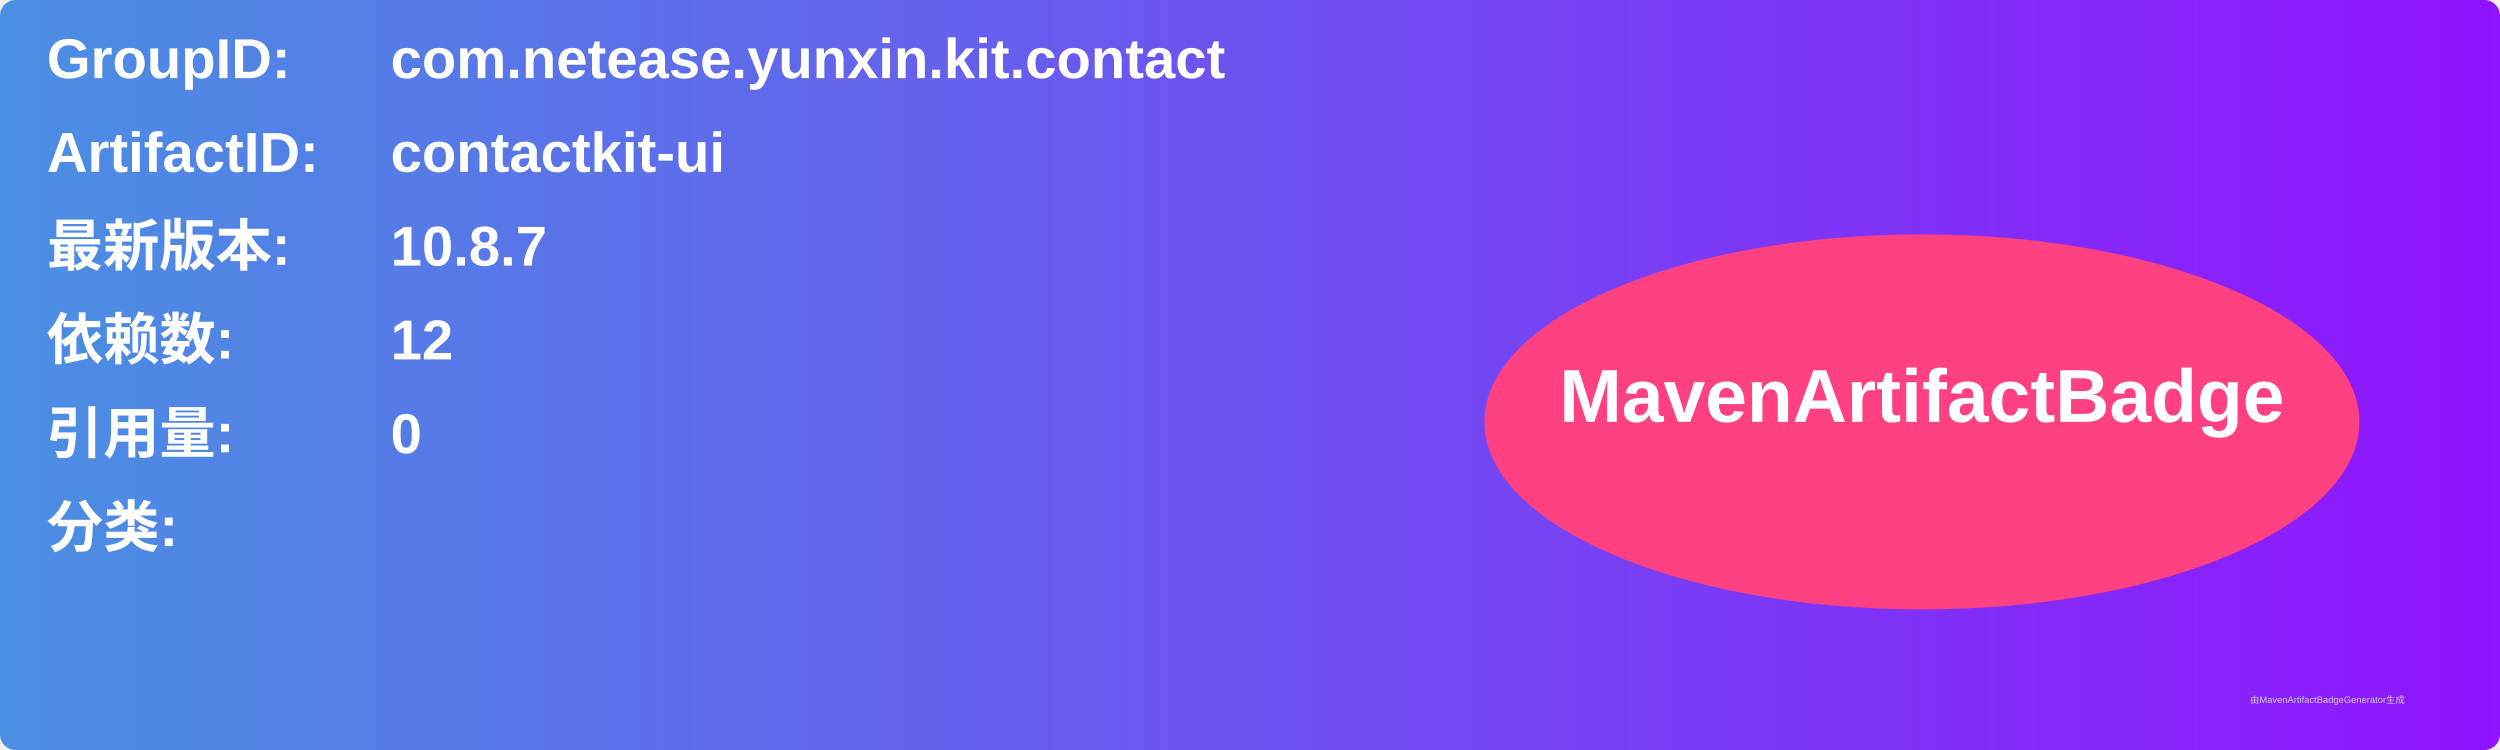
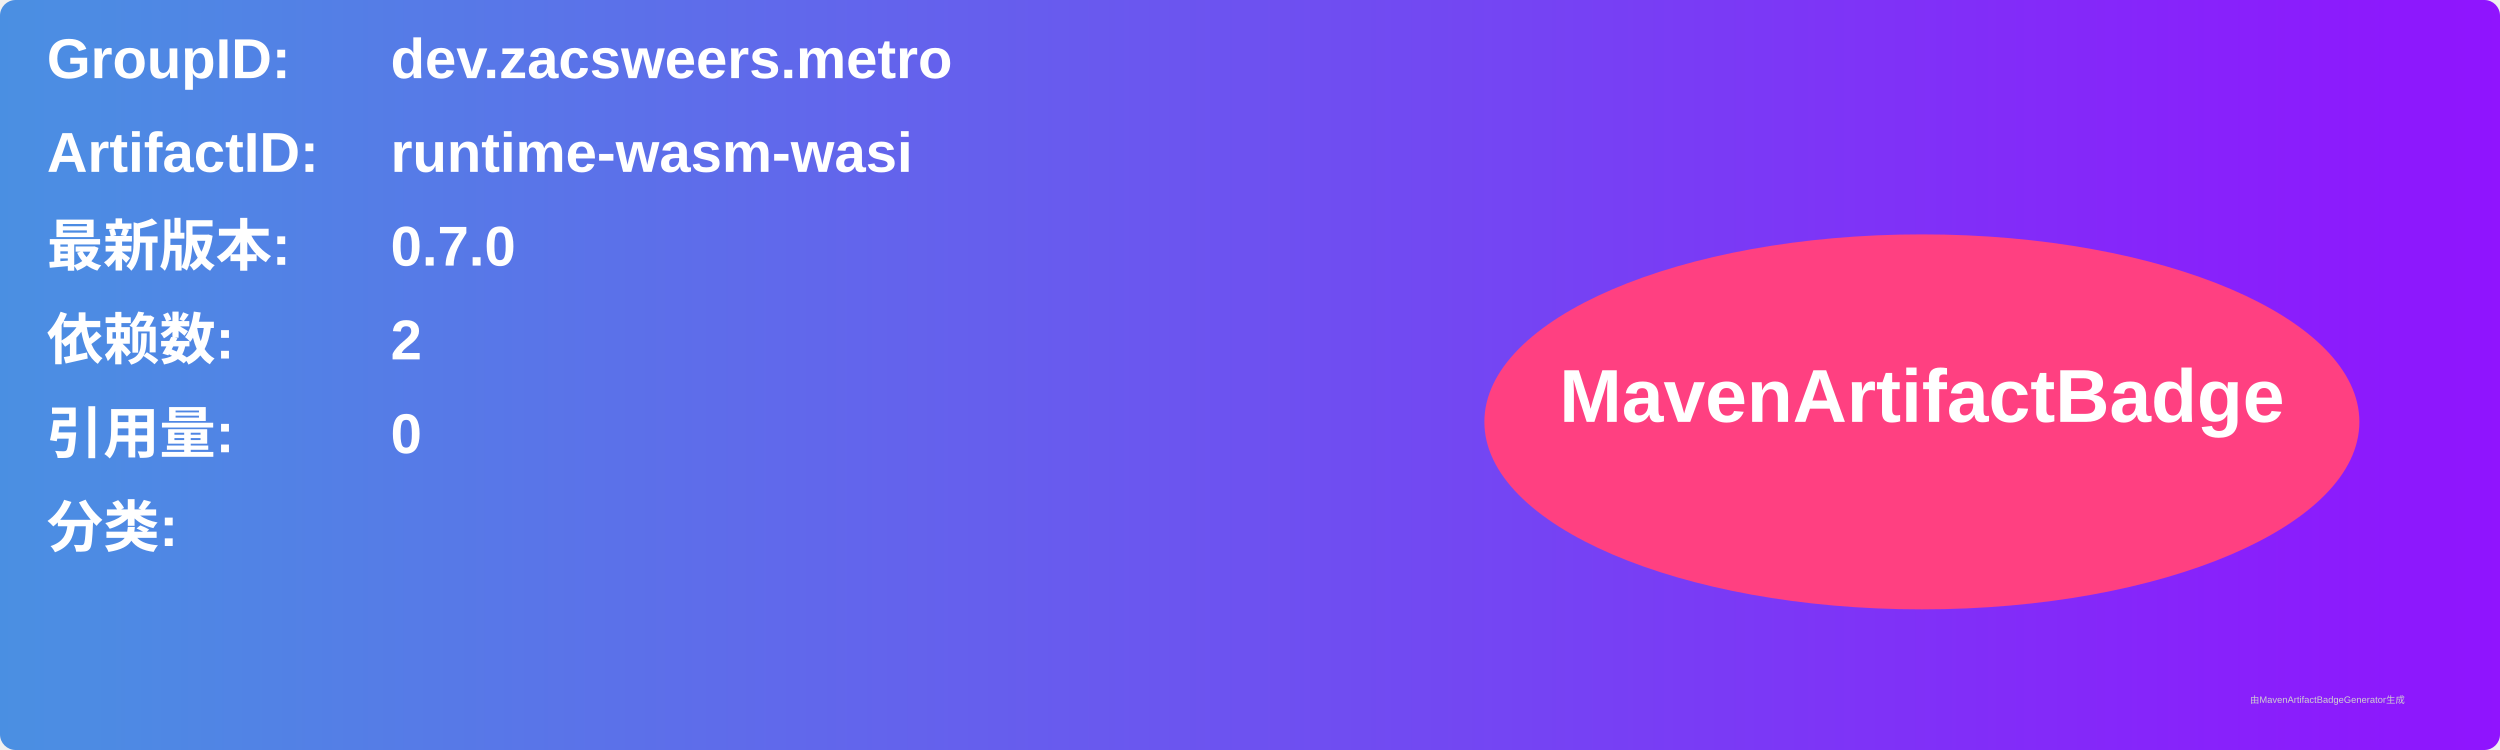
<svg xmlns="http://www.w3.org/2000/svg" width="800" height="240" viewBox="0 0 800 240">
  <linearGradient id="grad" x1="0%" y1="0%" x2="100%" y2="0%">
    <stop offset="0%" stop-color="#4a90e2" />
    <stop offset="100%" stop-color="#9013fe" />
  </linearGradient>
  <rect width="100%" height="100%" rx="5" ry="5" fill="url(#grad)" />
  <g transform="translate(15, 15)">
    <text x="0" y="10" font-family="Arial" font-size="18" fill="white" font-weight="bold" width="260">GroupID:</text>
-     <text x="110" y="10" font-family="Arial" font-size="18" fill="white" font-weight="bold" width="460">com.netease.yunxin.kit.contact</text>
+     <text x="110" y="10" font-family="Arial" font-size="18" fill="white" font-weight="bold" width="460">dev.zacsweers.metro</text>
    <text x="0" y="40" font-family="Arial" font-size="18" fill="white" font-weight="bold" width="260">ArtifactID:</text>
-     <text x="110" y="40" font-family="Arial" font-size="18" fill="white" font-weight="bold" width="460">contactkit-ui</text>
+     <text x="110" y="40" font-family="Arial" font-size="18" fill="white" font-weight="bold" width="460">runtime-wasm-wasi</text>
    <text x="0" y="70" font-family="Arial" font-size="18" fill="white" font-weight="bold">最新版本:</text>
    <text x="110" y="70" font-family="Arial" font-size="18" fill="white" font-weight="bold">
-       <tspan font-weight="bold">10.8.7</tspan>
+       <tspan font-weight="bold">0.7.0</tspan>
    </text>
    <text x="0" y="100" font-family="Arial" font-size="18" fill="white" font-weight="bold">依赖数: </text>
    <text x="110" y="100" font-family="Arial" font-size="18" fill="white">
-       <tspan font-weight="bold">12</tspan>
+       <tspan font-weight="bold">2</tspan>
    </text>
    <text x="0" y="130" font-family="Arial" font-size="18" fill="white" font-weight="bold">引用量: </text>
    <text x="110" y="130" font-family="Arial" font-size="18" fill="white">
      <tspan font-weight="bold">0</tspan>
    </text>
    <text x="0" y="160" font-family="Arial" font-size="18" fill="white" font-weight="bold">分类:</text>
    <text x="10" y="190" font-family="Arial" font-size="10" fill="white">
      <tspan font-weight="bold" />
    </text>
    <ellipse cx="600" cy="120" rx="140" ry="60" fill="#ff4081" />
    <text x="600" y="120" text-anchor="middle" font-family="Arial" font-size="24" fill="white" font-weight="bold">MavenArtifactBadge</text>
  </g>
  <text x="720" y="225" font-family="Arial" font-size="3" fill="#d0d0d0">由MavenArtifactBadgeGenerator生成</text>
</svg>
